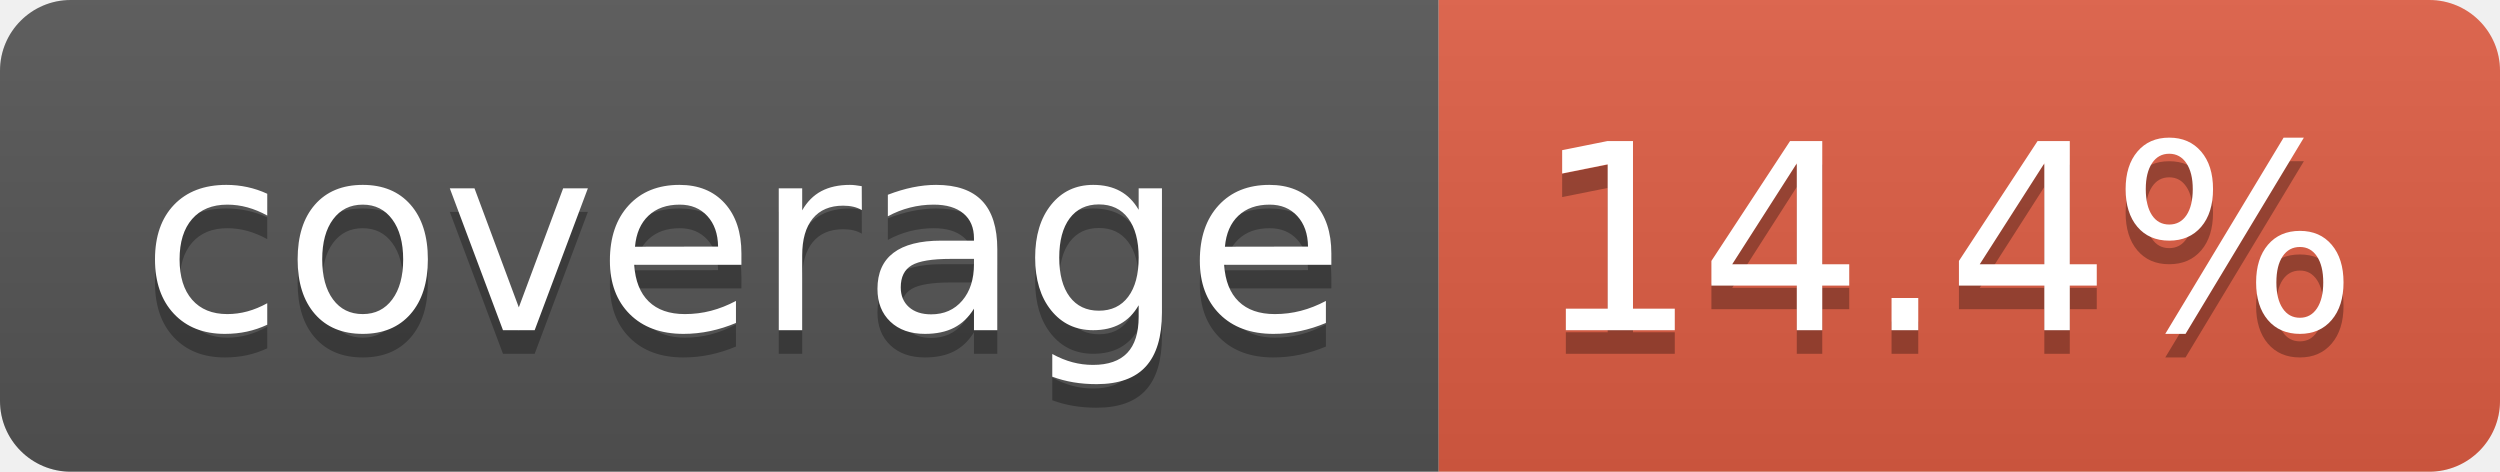
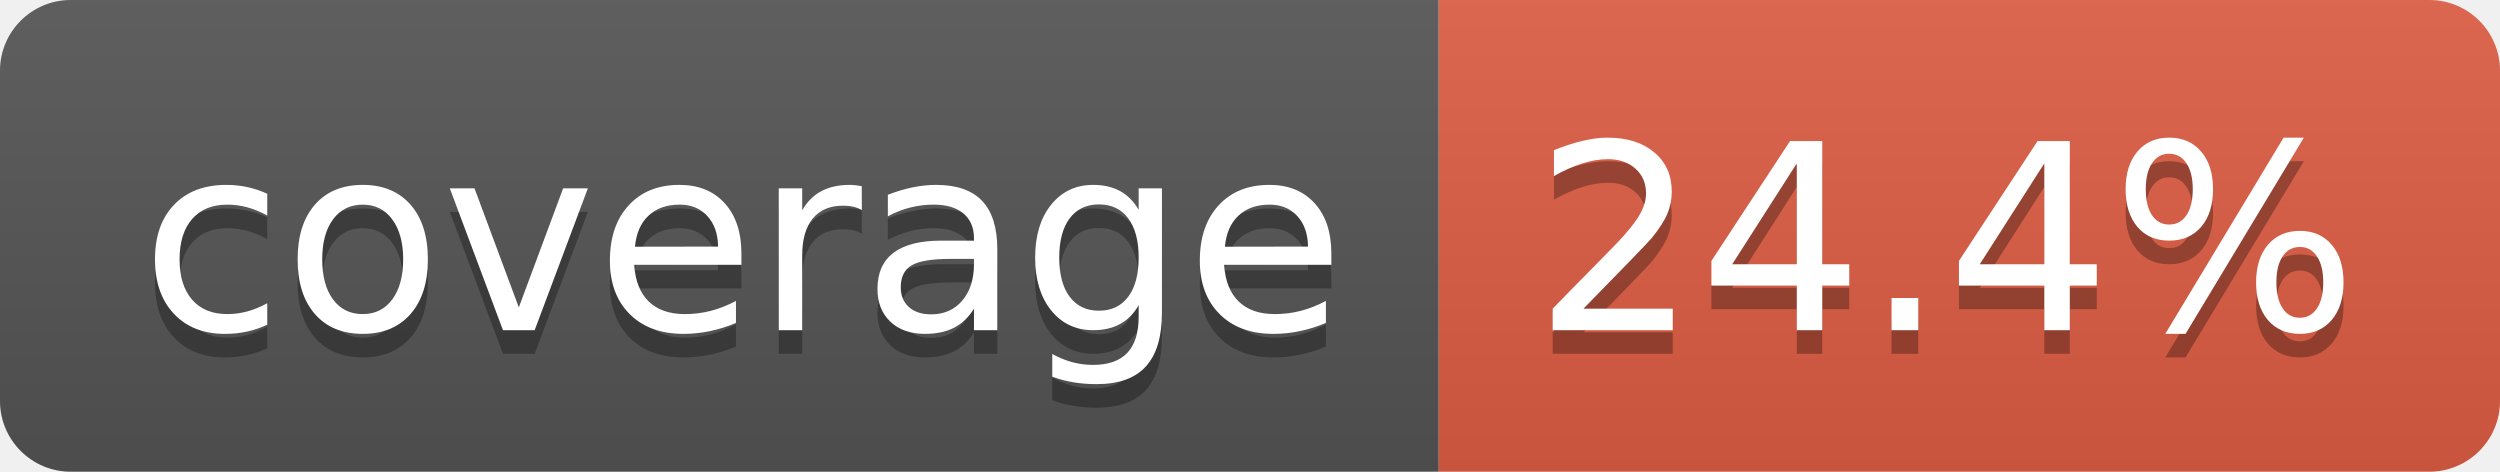
- <svg xmlns="http://www.w3.org/2000/svg" width="106" height="20" role="img" aria-label="coverage: 14.4%">
+ <svg xmlns="http://www.w3.org/2000/svg" width="106" height="20" role="img" aria-label="coverage: 24.4%">
  <linearGradient id="s" x2="0" y2="100%">
    <stop offset="0" stop-color="#bbb" stop-opacity=".1" />
    <stop offset="1" stop-opacity=".1" />
  </linearGradient>
  <clipPath id="r">
    <rect width="106" height="20" rx="3" fill="#fff" />
  </clipPath>
  <g clip-path="url(#r)">
    <rect width="61" height="20" fill="#555" />
    <rect x="61" width="45" height="20" fill="#e05d44" />
    <rect width="106" height="20" fill="url(#s)" />
  </g>
  <g fill="#fff" text-anchor="middle" font-family="Verdana,Geneva,DejaVu Sans,sans-serif" text-rendering="geometricPrecision" font-size="110">
    <text aria-hidden="true" x="315" y="150" fill="#010101" fill-opacity=".3" transform="scale(.1)" textLength="510">coverage</text>
    <text x="315" y="140" transform="scale(.1)" fill="#fff" textLength="510">coverage</text>
-     <text aria-hidden="true" x="825" y="150" fill="#010101" fill-opacity=".3" transform="scale(.1)" textLength="350">14.4%</text>
-     <text x="825" y="140" transform="scale(.1)" fill="#fff" textLength="350">14.4%</text>
+     <text aria-hidden="true" x="825" y="150" fill="#010101" fill-opacity=".3" transform="scale(.1)" textLength="350">24.4%</text>
+     <text x="825" y="140" transform="scale(.1)" fill="#fff" textLength="350">24.4%</text>
  </g>
</svg>
